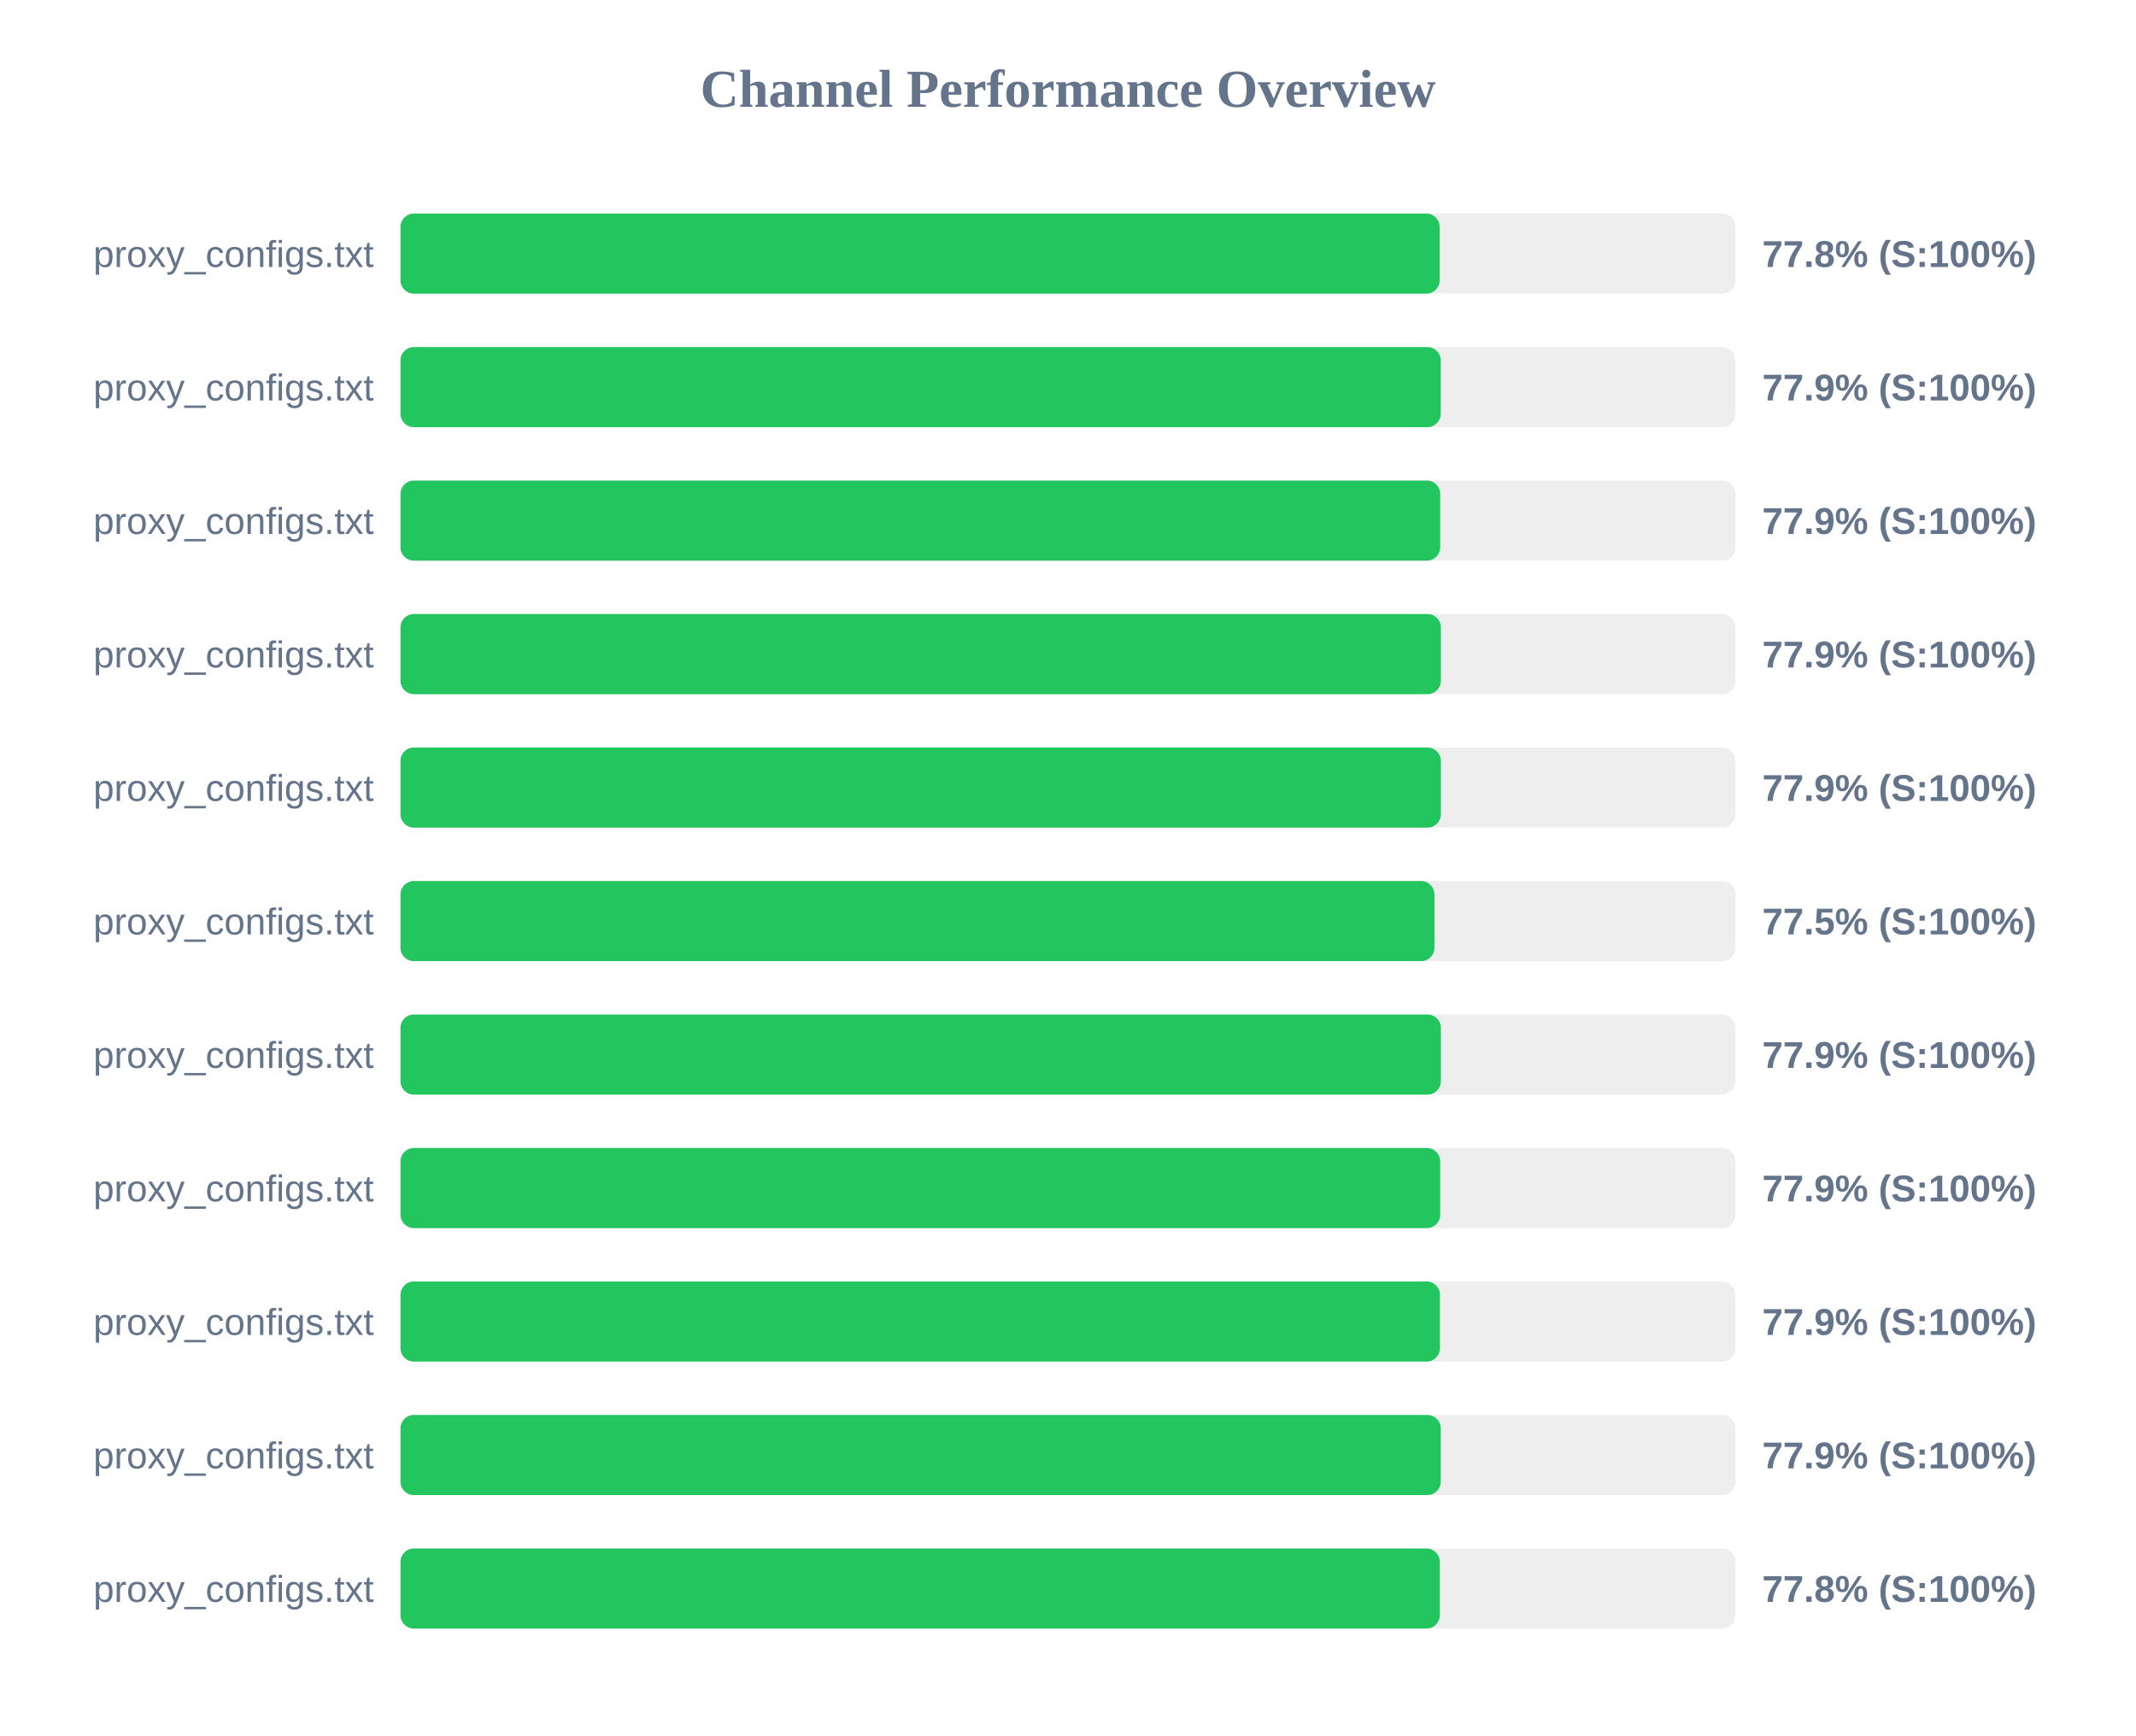
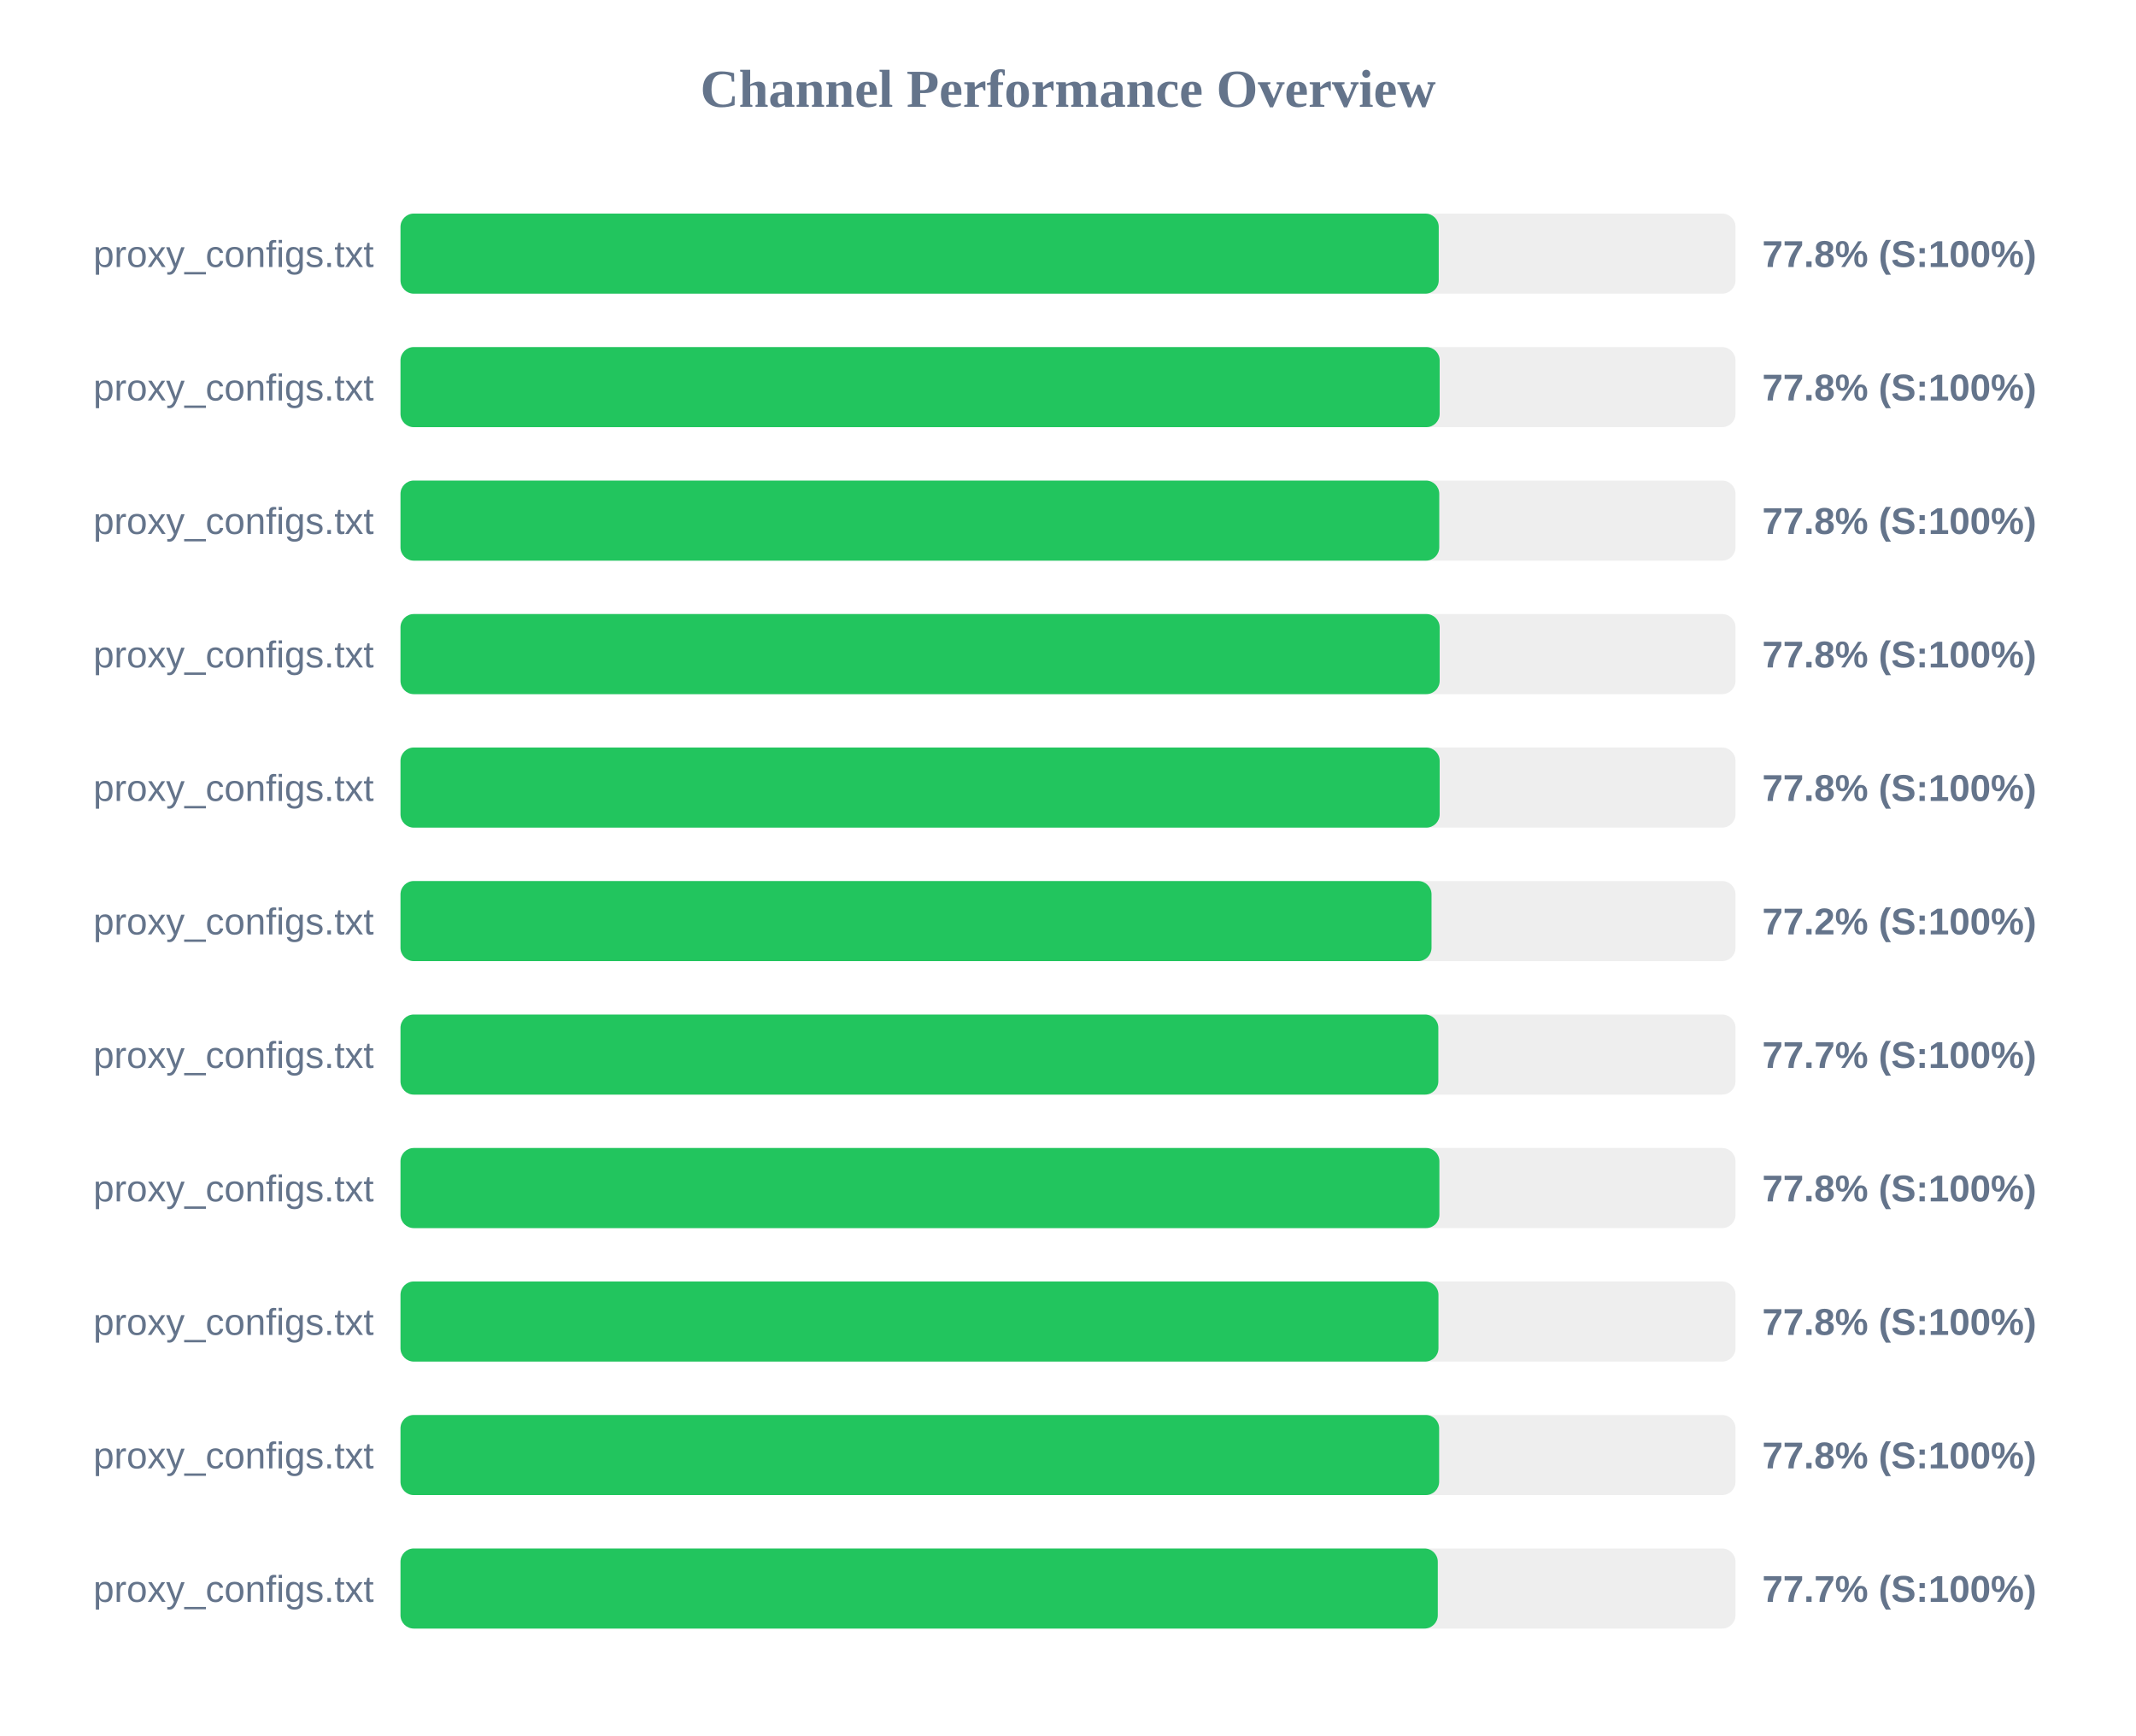
<svg xmlns="http://www.w3.org/2000/svg" width="800" height="650" version="1.1">
  <style>
        .row { font: 14px Arial; fill: #64748b; }
        .score { font: bold 14px Arial; fill: #64748b; }
    </style>
  <text x="400" y="40" text-anchor="middle" font-size="20px" font-weight="bold" fill="#64748b">Channel Performance Overview</text>
  <rect x="150" y="80" width="500" height="30" fill="#eee" rx="5" />
-   <rect x="150" y="80" width="389.2" height="30" fill="#22c55e" rx="5" />
+   <rect x="150" y="80" width="388.85" height="30" fill="#22c55e" rx="5" />
  <text x="140" y="100" text-anchor="end" class="row">proxy_configs.txt</text>
  <text x="660" y="100" text-anchor="start" class="score">77.8% (S:100%)</text>
  <rect x="150" y="130" width="500" height="30" fill="#eee" rx="5" />
-   <rect x="150" y="130" width="389.6" height="30" fill="#22c55e" rx="5" />
+   <rect x="150" y="130" width="389.2" height="30" fill="#22c55e" rx="5" />
  <text x="140" y="150" text-anchor="end" class="row">proxy_configs.txt</text>
-   <text x="660" y="150" text-anchor="start" class="score">77.9% (S:100%)</text>
+   <text x="660" y="150" text-anchor="start" class="score">77.8% (S:100%)</text>
  <rect x="150" y="180" width="500" height="30" fill="#eee" rx="5" />
-   <rect x="150" y="180" width="389.4" height="30" fill="#22c55e" rx="5" />
+   <rect x="150" y="180" width="389.05" height="30" fill="#22c55e" rx="5" />
  <text x="140" y="200" text-anchor="end" class="row">proxy_configs.txt</text>
-   <text x="660" y="200" text-anchor="start" class="score">77.9% (S:100%)</text>
+   <text x="660" y="200" text-anchor="start" class="score">77.8% (S:100%)</text>
  <rect x="150" y="230" width="500" height="30" fill="#eee" rx="5" />
-   <rect x="150" y="230" width="389.65" height="30" fill="#22c55e" rx="5" />
+   <rect x="150" y="230" width="389.2" height="30" fill="#22c55e" rx="5" />
  <text x="140" y="250" text-anchor="end" class="row">proxy_configs.txt</text>
-   <text x="660" y="250" text-anchor="start" class="score">77.9% (S:100%)</text>
+   <text x="660" y="250" text-anchor="start" class="score">77.8% (S:100%)</text>
  <rect x="150" y="280" width="500" height="30" fill="#eee" rx="5" />
-   <rect x="150" y="280" width="389.65" height="30" fill="#22c55e" rx="5" />
+   <rect x="150" y="280" width="389.2" height="30" fill="#22c55e" rx="5" />
  <text x="140" y="300" text-anchor="end" class="row">proxy_configs.txt</text>
-   <text x="660" y="300" text-anchor="start" class="score">77.9% (S:100%)</text>
+   <text x="660" y="300" text-anchor="start" class="score">77.8% (S:100%)</text>
  <rect x="150" y="330" width="500" height="30" fill="#eee" rx="5" />
-   <rect x="150" y="330" width="387.25" height="30" fill="#22c55e" rx="5" />
+   <rect x="150" y="330" width="386.15" height="30" fill="#22c55e" rx="5" />
  <text x="140" y="350" text-anchor="end" class="row">proxy_configs.txt</text>
-   <text x="660" y="350" text-anchor="start" class="score">77.5% (S:100%)</text>
+   <text x="660" y="350" text-anchor="start" class="score">77.2% (S:100%)</text>
  <rect x="150" y="380" width="500" height="30" fill="#eee" rx="5" />
-   <rect x="150" y="380" width="389.65" height="30" fill="#22c55e" rx="5" />
+   <rect x="150" y="380" width="388.7" height="30" fill="#22c55e" rx="5" />
  <text x="140" y="400" text-anchor="end" class="row">proxy_configs.txt</text>
-   <text x="660" y="400" text-anchor="start" class="score">77.9% (S:100%)</text>
+   <text x="660" y="400" text-anchor="start" class="score">77.7% (S:100%)</text>
  <rect x="150" y="430" width="500" height="30" fill="#eee" rx="5" />
-   <rect x="150" y="430" width="389.4" height="30" fill="#22c55e" rx="5" />
+   <rect x="150" y="430" width="389.1" height="30" fill="#22c55e" rx="5" />
  <text x="140" y="450" text-anchor="end" class="row">proxy_configs.txt</text>
-   <text x="660" y="450" text-anchor="start" class="score">77.9% (S:100%)</text>
+   <text x="660" y="450" text-anchor="start" class="score">77.8% (S:100%)</text>
  <rect x="150" y="480" width="500" height="30" fill="#eee" rx="5" />
-   <rect x="150" y="480" width="389.3" height="30" fill="#22c55e" rx="5" />
+   <rect x="150" y="480" width="388.75" height="30" fill="#22c55e" rx="5" />
  <text x="140" y="500" text-anchor="end" class="row">proxy_configs.txt</text>
-   <text x="660" y="500" text-anchor="start" class="score">77.9% (S:100%)</text>
+   <text x="660" y="500" text-anchor="start" class="score">77.8% (S:100%)</text>
  <rect x="150" y="530" width="500" height="30" fill="#eee" rx="5" />
-   <rect x="150" y="530" width="389.6" height="30" fill="#22c55e" rx="5" />
+   <rect x="150" y="530" width="389.0" height="30" fill="#22c55e" rx="5" />
  <text x="140" y="550" text-anchor="end" class="row">proxy_configs.txt</text>
-   <text x="660" y="550" text-anchor="start" class="score">77.9% (S:100%)</text>
+   <text x="660" y="550" text-anchor="start" class="score">77.8% (S:100%)</text>
  <rect x="150" y="580" width="500" height="30" fill="#eee" rx="5" />
-   <rect x="150" y="580" width="389.25" height="30" fill="#22c55e" rx="5" />
+   <rect x="150" y="580" width="388.5" height="30" fill="#22c55e" rx="5" />
  <text x="140" y="600" text-anchor="end" class="row">proxy_configs.txt</text>
-   <text x="660" y="600" text-anchor="start" class="score">77.8% (S:100%)</text>
+   <text x="660" y="600" text-anchor="start" class="score">77.7% (S:100%)</text>
</svg>
